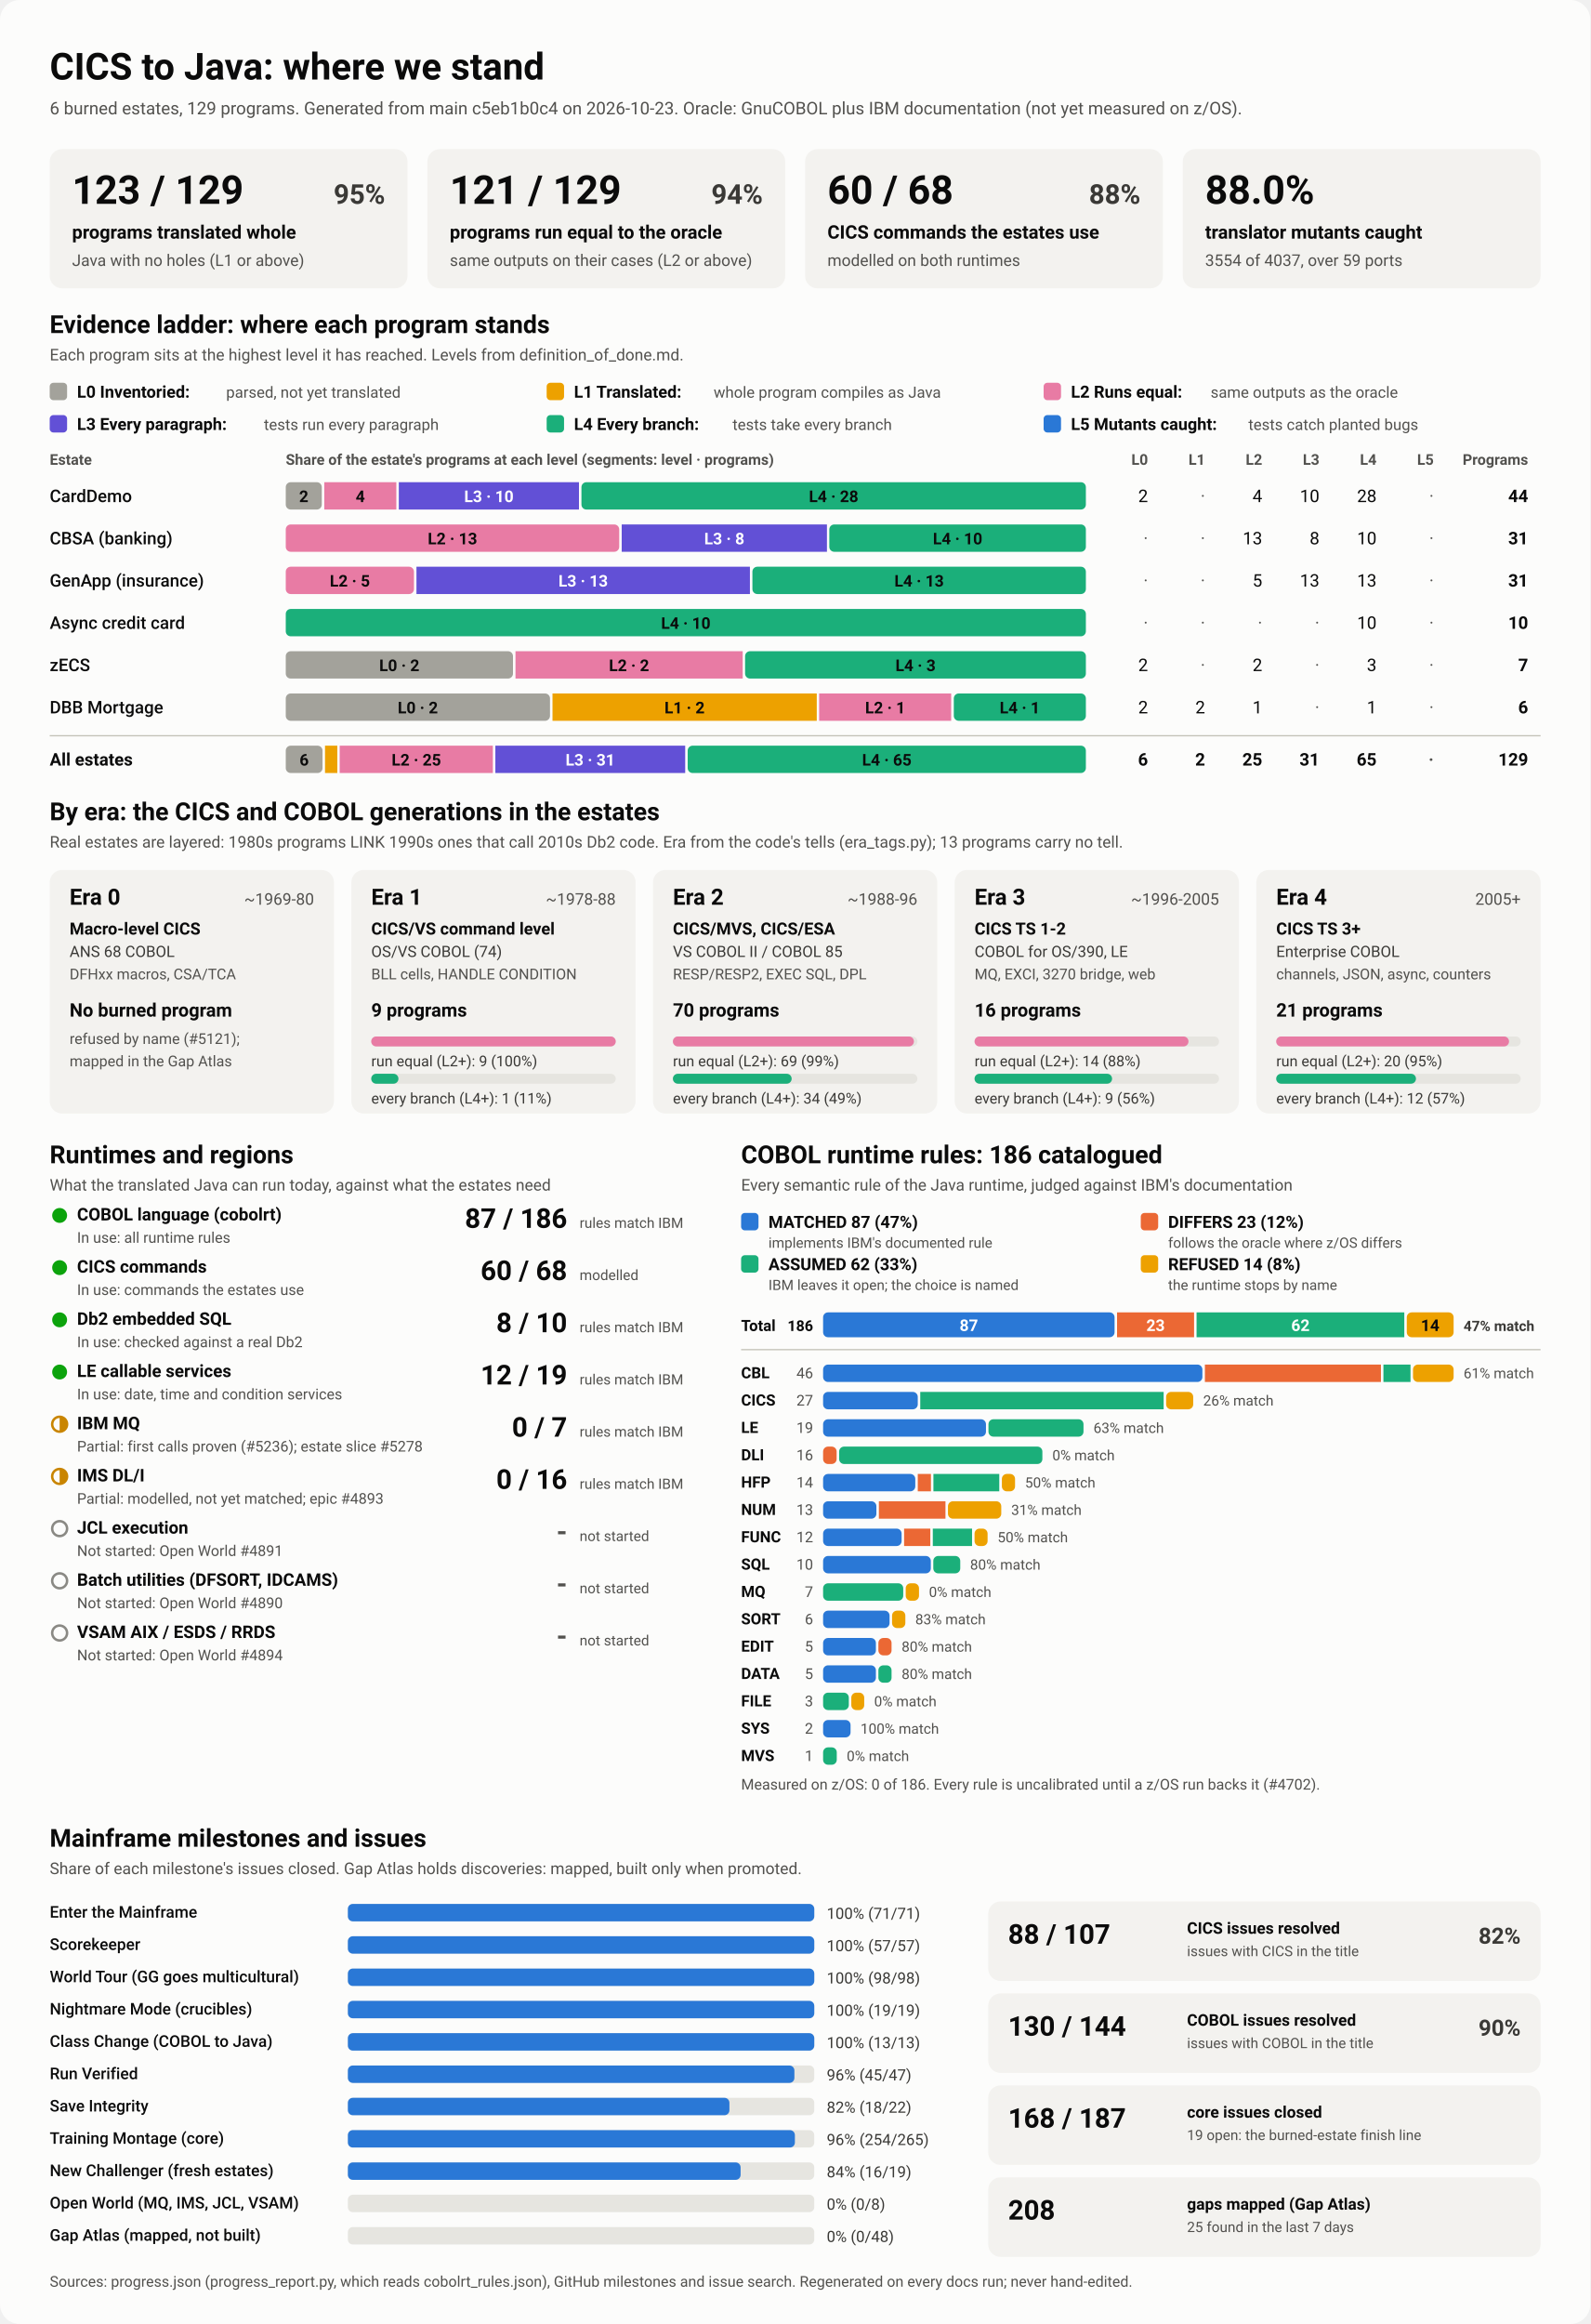
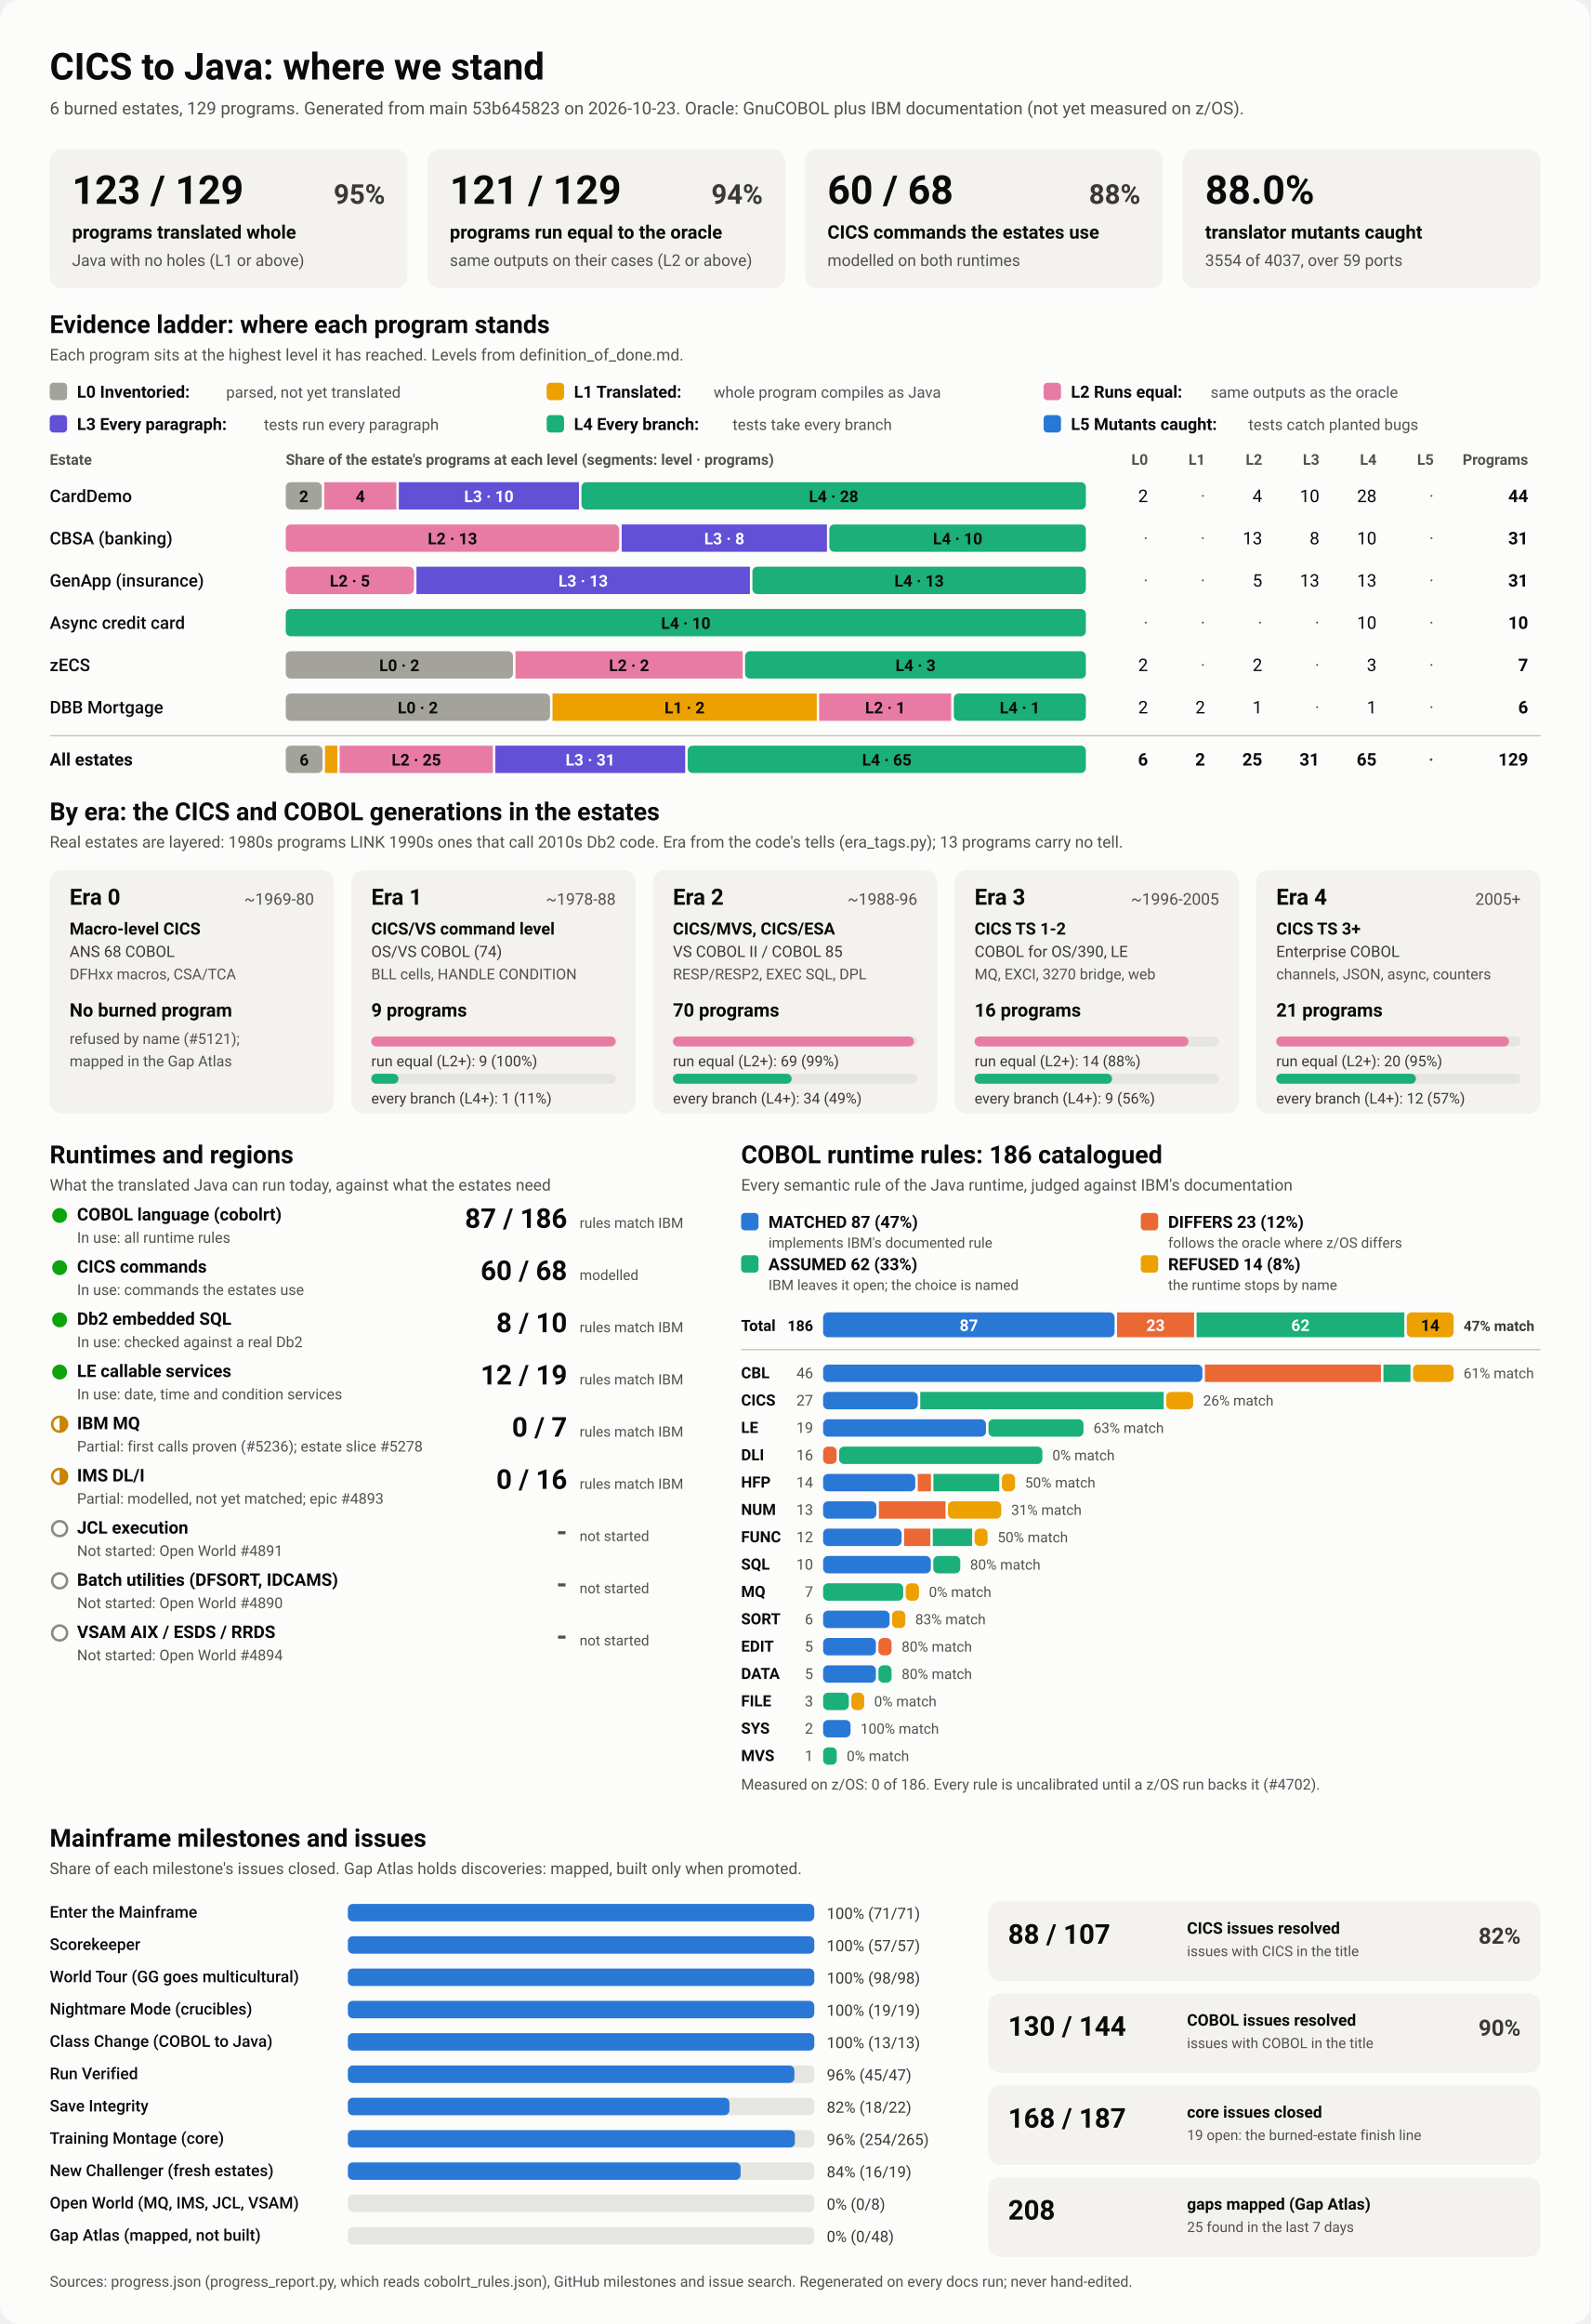
<svg xmlns="http://www.w3.org/2000/svg" viewBox="0 0 1280 1870" width="1280" height="1870" role="img" aria-labelledby="ttl">
  <style>
    svg { font-family: system-ui, -apple-system, 'Segoe UI', Roboto, Helvetica, Arial, sans-serif; }
    .bg { fill: #fcfcfb; }
    .card { fill: #f3f2ef; }
    .track { fill: #e6e5e0; }
    .rule { stroke: #c3c2b7; stroke-width: 1; }
    .t1 { fill: #0b0b0b; } .t2 { fill: #3a3936; } .t3 { fill: #52514e; }
    .on-dark { fill: #ffffff; } .on-light { fill: #0b0b0b; }
    .lv0 { fill: #a3a29b; } .lv1 { fill: #eda100; } .lv2 { fill: #e87ba4; } .lv3 { fill: #6250d6; } .lv4 { fill: #1baf7a; } .lv5 { fill: #2a78d6; } 
    .s0 { fill: #2a78d6; } .s1 { fill: #eb6834; } .s2 { fill: #1baf7a; } .s3 { fill: #eda100; } 
    .prog { fill: #2a78d6; }
    .st-good { fill: #0ca30c; } .st-warn { fill: none; stroke: #c98500; stroke-width: 2; }
    .st-warn-fill { fill: #c98500; } .st-none { fill: none; stroke: #8a8984; stroke-width: 2; }
    @media (prefers-color-scheme: dark) {
      .bg { fill: #1a1a19; } .card { fill: #242422; } .track { fill: #383835; } .rule { stroke: #52514e; }
      .t1 { fill: #f0efec; } .t2 { fill: #dddcd6; } .t3 { fill: #c3c2b7; }
      .on-light { fill: #0b0b0b; } .prog { fill: #3987e5; }
      .lv0 { fill: #6b6a64; } .lv1 { fill: #c98500; } .lv2 { fill: #d55181; } .lv3 { fill: #9085e9; } .lv4 { fill: #199e70; } .lv5 { fill: #3987e5; } 
      .s0 { fill: #3987e5; } .s1 { fill: #d95926; } .s2 { fill: #199e70; } .s3 { fill: #c98500; } 
    }
  </style>
  <rect class="bg" width="1280" height="1870" rx="16" />
  <text x="40.0" y="64.0" class="t1" font-size="30" font-weight="700" text-anchor="start">CICS to Java: where we stand</text>
-   <text x="40.0" y="92.0" class="t3" font-size="14" font-weight="400" text-anchor="start">6 burned estates, 129 programs. Generated from main c5eb1b0c4 on 2026-10-23. Oracle: GnuCOBOL plus IBM documentation (not yet measured on z/OS).</text>
+   <text x="40.0" y="92.0" class="t3" font-size="14" font-weight="400" text-anchor="start">6 burned estates, 129 programs. Generated from main 53b645823 on 2026-10-23. Oracle: GnuCOBOL plus IBM documentation (not yet measured on z/OS).</text>
  <rect x="40.0" y="120.0" width="288.0" height="112.0" rx="10" class="card" />
  <text x="58.0" y="164.0" class="t1" font-size="32" font-weight="700" text-anchor="start">123 / 129</text>
  <text x="310.0" y="164.0" class="t2" font-size="22" font-weight="600" text-anchor="end">95%</text>
  <text x="58.0" y="192.0" class="t1" font-size="15" font-weight="600" text-anchor="start">programs translated whole</text>
  <text x="58.0" y="214.0" class="t3" font-size="13" font-weight="400" text-anchor="start">Java with no holes (L1 or above)</text>
  <rect x="344.0" y="120.0" width="288.0" height="112.0" rx="10" class="card" />
  <text x="362.0" y="164.0" class="t1" font-size="32" font-weight="700" text-anchor="start">121 / 129</text>
  <text x="614.0" y="164.0" class="t2" font-size="22" font-weight="600" text-anchor="end">94%</text>
  <text x="362.0" y="192.0" class="t1" font-size="15" font-weight="600" text-anchor="start">programs run equal to the oracle</text>
  <text x="362.0" y="214.0" class="t3" font-size="13" font-weight="400" text-anchor="start">same outputs on their cases (L2 or above)</text>
  <rect x="648.0" y="120.0" width="288.0" height="112.0" rx="10" class="card" />
  <text x="666.0" y="164.0" class="t1" font-size="32" font-weight="700" text-anchor="start">60 / 68</text>
  <text x="918.0" y="164.0" class="t2" font-size="22" font-weight="600" text-anchor="end">88%</text>
  <text x="666.0" y="192.0" class="t1" font-size="15" font-weight="600" text-anchor="start">CICS commands the estates use</text>
  <text x="666.0" y="214.0" class="t3" font-size="13" font-weight="400" text-anchor="start">modelled on both runtimes</text>
  <rect x="952.0" y="120.0" width="288.0" height="112.0" rx="10" class="card" />
  <text x="970.0" y="164.0" class="t1" font-size="32" font-weight="700" text-anchor="start">88.0%</text>
  <text x="970.0" y="192.0" class="t1" font-size="15" font-weight="600" text-anchor="start">translator mutants caught</text>
  <text x="970.0" y="214.0" class="t3" font-size="13" font-weight="400" text-anchor="start">3554 of 4037, over 59 ports</text>
  <text x="40.0" y="268.0" class="t1" font-size="20" font-weight="700" text-anchor="start">Evidence ladder: where each program stands</text>
  <text x="40.0" y="290.0" class="t3" font-size="13" font-weight="400" text-anchor="start">Each program sits at the highest level it has reached. Levels from definition_of_done.md.</text>
  <rect x="40.0" y="308.0" width="14.0" height="14.0" rx="3" class="lv0" />
  <text x="62.0" y="320.0" class="t1" font-size="13.5" font-weight="600" text-anchor="start">L0 Inventoried:</text>
  <text x="182.0" y="320.0" class="t3" font-size="12.5" font-weight="400" text-anchor="start">parsed, not yet translated</text>
  <rect x="440.0" y="308.0" width="14.0" height="14.0" rx="3" class="lv1" />
  <text x="462.0" y="320.0" class="t1" font-size="13.5" font-weight="600" text-anchor="start">L1 Translated:</text>
  <text x="574.4" y="320.0" class="t3" font-size="12.5" font-weight="400" text-anchor="start">whole program compiles as Java</text>
  <rect x="840.0" y="308.0" width="14.0" height="14.0" rx="3" class="lv2" />
  <text x="862.0" y="320.0" class="t1" font-size="13.5" font-weight="600" text-anchor="start">L2 Runs equal:</text>
  <text x="974.4" y="320.0" class="t3" font-size="12.5" font-weight="400" text-anchor="start">same outputs as the oracle</text>
  <rect x="40.0" y="334.0" width="14.0" height="14.0" rx="3" class="lv3" />
  <text x="62.0" y="346.0" class="t1" font-size="13.5" font-weight="600" text-anchor="start">L3 Every paragraph:</text>
  <text x="212.4" y="346.0" class="t3" font-size="12.5" font-weight="400" text-anchor="start">tests run every paragraph</text>
  <rect x="440.0" y="334.0" width="14.0" height="14.0" rx="3" class="lv4" />
  <text x="462.0" y="346.0" class="t1" font-size="13.5" font-weight="600" text-anchor="start">L4 Every branch:</text>
  <text x="589.6" y="346.0" class="t3" font-size="12.5" font-weight="400" text-anchor="start">tests take every branch</text>
  <rect x="840.0" y="334.0" width="14.0" height="14.0" rx="3" class="lv5" />
  <text x="862.0" y="346.0" class="t1" font-size="13.5" font-weight="600" text-anchor="start">L5 Mutants caught:</text>
  <text x="1004.8" y="346.0" class="t3" font-size="12.5" font-weight="400" text-anchor="start">tests catch planted bugs</text>
  <text x="40.0" y="374.0" class="t3" font-size="12" font-weight="600" text-anchor="start">Estate</text>
  <text x="230.0" y="374.0" class="t3" font-size="12" font-weight="600" text-anchor="start">Share of the estate's programs at each level (segments: level · programs)</text>
  <text x="924.0" y="374.0" class="t3" font-size="12" font-weight="600" text-anchor="end">L0</text>
  <text x="970.0" y="374.0" class="t3" font-size="12" font-weight="600" text-anchor="end">L1</text>
  <text x="1016.0" y="374.0" class="t3" font-size="12" font-weight="600" text-anchor="end">L2</text>
  <text x="1062.0" y="374.0" class="t3" font-size="12" font-weight="600" text-anchor="end">L3</text>
  <text x="1108.0" y="374.0" class="t3" font-size="12" font-weight="600" text-anchor="end">L4</text>
  <text x="1154.0" y="374.0" class="t3" font-size="12" font-weight="600" text-anchor="end">L5</text>
  <text x="1230.0" y="374.0" class="t3" font-size="12" font-weight="600" text-anchor="end">Programs</text>
  <text x="40.0" y="404.0" class="t1" font-size="14" font-weight="500" text-anchor="start">CardDemo</text>
  <rect x="230.0" y="388.0" width="29.0" height="22.0" rx="4" class="lv0" />
  <text x="244.5" y="404.0" class="on-light" font-size="13" font-weight="600" text-anchor="middle">2</text>
  <rect x="261.0" y="388.0" width="58.0" height="22.0" rx="0" class="lv2" />
  <text x="290.0" y="404.0" class="on-light" font-size="13" font-weight="600" text-anchor="middle">4</text>
  <rect x="321.0" y="388.0" width="145.0" height="22.0" rx="0" class="lv3" />
  <text x="393.5" y="404.0" class="on-dark" font-size="13" font-weight="600" text-anchor="middle">L3 · 10</text>
  <rect x="468.0" y="388.0" width="406.0" height="22.0" rx="4" class="lv4" />
  <text x="671.0" y="404.0" class="on-light" font-size="13" font-weight="600" text-anchor="middle">L4 · 28</text>
  <text x="924.0" y="404.0" class="t1" font-size="14" font-weight="400" text-anchor="end">2</text>
  <text x="970.0" y="404.0" class="t3" font-size="14" font-weight="400" text-anchor="end">·</text>
  <text x="1016.0" y="404.0" class="t1" font-size="14" font-weight="400" text-anchor="end">4</text>
  <text x="1062.0" y="404.0" class="t1" font-size="14" font-weight="400" text-anchor="end">10</text>
  <text x="1108.0" y="404.0" class="t1" font-size="14" font-weight="400" text-anchor="end">28</text>
  <text x="1154.0" y="404.0" class="t3" font-size="14" font-weight="400" text-anchor="end">·</text>
  <text x="1230.0" y="404.0" class="t1" font-size="14" font-weight="700" text-anchor="end">44</text>
  <text x="40.0" y="438.0" class="t1" font-size="14" font-weight="500" text-anchor="start">CBSA (banking)</text>
  <rect x="230.0" y="422.0" width="268.4" height="22.0" rx="4" class="lv2" />
  <text x="364.2" y="438.0" class="on-light" font-size="13" font-weight="600" text-anchor="middle">L2 · 13</text>
  <rect x="500.4" y="422.0" width="165.2" height="22.0" rx="0" class="lv3" />
  <text x="583.0" y="438.0" class="on-dark" font-size="13" font-weight="600" text-anchor="middle">L3 · 8</text>
  <rect x="667.5" y="422.0" width="206.5" height="22.0" rx="4" class="lv4" />
  <text x="770.8" y="438.0" class="on-light" font-size="13" font-weight="600" text-anchor="middle">L4 · 10</text>
  <text x="924.0" y="438.0" class="t3" font-size="14" font-weight="400" text-anchor="end">·</text>
  <text x="970.0" y="438.0" class="t3" font-size="14" font-weight="400" text-anchor="end">·</text>
  <text x="1016.0" y="438.0" class="t1" font-size="14" font-weight="400" text-anchor="end">13</text>
  <text x="1062.0" y="438.0" class="t1" font-size="14" font-weight="400" text-anchor="end">8</text>
  <text x="1108.0" y="438.0" class="t1" font-size="14" font-weight="400" text-anchor="end">10</text>
  <text x="1154.0" y="438.0" class="t3" font-size="14" font-weight="400" text-anchor="end">·</text>
  <text x="1230.0" y="438.0" class="t1" font-size="14" font-weight="700" text-anchor="end">31</text>
  <text x="40.0" y="472.0" class="t1" font-size="14" font-weight="500" text-anchor="start">GenApp (insurance)</text>
  <rect x="230.0" y="456.0" width="103.2" height="22.0" rx="4" class="lv2" />
  <text x="281.6" y="472.0" class="on-light" font-size="13" font-weight="600" text-anchor="middle">L2 · 5</text>
  <rect x="335.2" y="456.0" width="268.4" height="22.0" rx="0" class="lv3" />
  <text x="469.4" y="472.0" class="on-dark" font-size="13" font-weight="600" text-anchor="middle">L3 · 13</text>
  <rect x="605.6" y="456.0" width="268.4" height="22.0" rx="4" class="lv4" />
  <text x="739.8" y="472.0" class="on-light" font-size="13" font-weight="600" text-anchor="middle">L4 · 13</text>
  <text x="924.0" y="472.0" class="t3" font-size="14" font-weight="400" text-anchor="end">·</text>
  <text x="970.0" y="472.0" class="t3" font-size="14" font-weight="400" text-anchor="end">·</text>
  <text x="1016.0" y="472.0" class="t1" font-size="14" font-weight="400" text-anchor="end">5</text>
  <text x="1062.0" y="472.0" class="t1" font-size="14" font-weight="400" text-anchor="end">13</text>
  <text x="1108.0" y="472.0" class="t1" font-size="14" font-weight="400" text-anchor="end">13</text>
  <text x="1154.0" y="472.0" class="t3" font-size="14" font-weight="400" text-anchor="end">·</text>
  <text x="1230.0" y="472.0" class="t1" font-size="14" font-weight="700" text-anchor="end">31</text>
  <text x="40.0" y="506.0" class="t1" font-size="14" font-weight="500" text-anchor="start">Async credit card</text>
  <rect x="230.0" y="490.0" width="644.0" height="22.0" rx="4" class="lv4" />
  <text x="552.0" y="506.0" class="on-light" font-size="13" font-weight="600" text-anchor="middle">L4 · 10</text>
  <text x="924.0" y="506.0" class="t3" font-size="14" font-weight="400" text-anchor="end">·</text>
  <text x="970.0" y="506.0" class="t3" font-size="14" font-weight="400" text-anchor="end">·</text>
  <text x="1016.0" y="506.0" class="t3" font-size="14" font-weight="400" text-anchor="end">·</text>
  <text x="1062.0" y="506.0" class="t3" font-size="14" font-weight="400" text-anchor="end">·</text>
  <text x="1108.0" y="506.0" class="t1" font-size="14" font-weight="400" text-anchor="end">10</text>
  <text x="1154.0" y="506.0" class="t3" font-size="14" font-weight="400" text-anchor="end">·</text>
  <text x="1230.0" y="506.0" class="t1" font-size="14" font-weight="700" text-anchor="end">10</text>
  <text x="40.0" y="540.0" class="t1" font-size="14" font-weight="500" text-anchor="start">zECS</text>
  <rect x="230.0" y="524.0" width="182.9" height="22.0" rx="4" class="lv0" />
  <text x="321.4" y="540.0" class="on-light" font-size="13" font-weight="600" text-anchor="middle">L0 · 2</text>
  <rect x="414.9" y="524.0" width="182.9" height="22.0" rx="0" class="lv2" />
  <text x="506.3" y="540.0" class="on-light" font-size="13" font-weight="600" text-anchor="middle">L2 · 2</text>
  <rect x="599.7" y="524.0" width="274.3" height="22.0" rx="4" class="lv4" />
  <text x="736.9" y="540.0" class="on-light" font-size="13" font-weight="600" text-anchor="middle">L4 · 3</text>
  <text x="924.0" y="540.0" class="t1" font-size="14" font-weight="400" text-anchor="end">2</text>
  <text x="970.0" y="540.0" class="t3" font-size="14" font-weight="400" text-anchor="end">·</text>
  <text x="1016.0" y="540.0" class="t1" font-size="14" font-weight="400" text-anchor="end">2</text>
  <text x="1062.0" y="540.0" class="t3" font-size="14" font-weight="400" text-anchor="end">·</text>
  <text x="1108.0" y="540.0" class="t1" font-size="14" font-weight="400" text-anchor="end">3</text>
  <text x="1154.0" y="540.0" class="t3" font-size="14" font-weight="400" text-anchor="end">·</text>
  <text x="1230.0" y="540.0" class="t1" font-size="14" font-weight="700" text-anchor="end">7</text>
  <text x="40.0" y="574.0" class="t1" font-size="14" font-weight="500" text-anchor="start">DBB Mortgage</text>
  <rect x="230.0" y="558.0" width="212.7" height="22.0" rx="4" class="lv0" />
  <text x="336.3" y="574.0" class="on-light" font-size="13" font-weight="600" text-anchor="middle">L0 · 2</text>
  <rect x="444.7" y="558.0" width="212.7" height="22.0" rx="0" class="lv1" />
  <text x="551.0" y="574.0" class="on-light" font-size="13" font-weight="600" text-anchor="middle">L1 · 2</text>
  <rect x="659.3" y="558.0" width="106.3" height="22.0" rx="0" class="lv2" />
  <text x="712.5" y="574.0" class="on-light" font-size="13" font-weight="600" text-anchor="middle">L2 · 1</text>
  <rect x="767.7" y="558.0" width="106.3" height="22.0" rx="4" class="lv4" />
  <text x="820.8" y="574.0" class="on-light" font-size="13" font-weight="600" text-anchor="middle">L4 · 1</text>
  <text x="924.0" y="574.0" class="t1" font-size="14" font-weight="400" text-anchor="end">2</text>
  <text x="970.0" y="574.0" class="t1" font-size="14" font-weight="400" text-anchor="end">2</text>
  <text x="1016.0" y="574.0" class="t1" font-size="14" font-weight="400" text-anchor="end">1</text>
  <text x="1062.0" y="574.0" class="t3" font-size="14" font-weight="400" text-anchor="end">·</text>
  <text x="1108.0" y="574.0" class="t1" font-size="14" font-weight="400" text-anchor="end">1</text>
  <text x="1154.0" y="574.0" class="t3" font-size="14" font-weight="400" text-anchor="end">·</text>
  <text x="1230.0" y="574.0" class="t1" font-size="14" font-weight="700" text-anchor="end">6</text>
  <line x1="40" x2="1240" y1="592" y2="592" class="rule" />
  <text x="40.0" y="616.0" class="t1" font-size="14" font-weight="700" text-anchor="start">All estates</text>
  <rect x="230.0" y="600.0" width="29.6" height="22.0" rx="4" class="lv0" />
  <text x="244.8" y="616.0" class="on-light" font-size="13" font-weight="600" text-anchor="middle">6</text>
  <rect x="261.6" y="600.0" width="9.9" height="22.0" rx="0" class="lv1" />
  <rect x="273.4" y="600.0" width="123.3" height="22.0" rx="0" class="lv2" />
  <text x="335.1" y="616.0" class="on-light" font-size="13" font-weight="600" text-anchor="middle">L2 · 25</text>
  <rect x="398.7" y="600.0" width="152.8" height="22.0" rx="0" class="lv3" />
  <text x="475.1" y="616.0" class="on-dark" font-size="13" font-weight="600" text-anchor="middle">L3 · 31</text>
  <rect x="553.5" y="600.0" width="320.5" height="22.0" rx="4" class="lv4" />
  <text x="713.8" y="616.0" class="on-light" font-size="13" font-weight="600" text-anchor="middle">L4 · 65</text>
  <text x="924.0" y="616.0" class="t1" font-size="14" font-weight="700" text-anchor="end">6</text>
  <text x="970.0" y="616.0" class="t1" font-size="14" font-weight="700" text-anchor="end">2</text>
  <text x="1016.0" y="616.0" class="t1" font-size="14" font-weight="700" text-anchor="end">25</text>
  <text x="1062.0" y="616.0" class="t1" font-size="14" font-weight="700" text-anchor="end">31</text>
  <text x="1108.0" y="616.0" class="t1" font-size="14" font-weight="700" text-anchor="end">65</text>
  <text x="1154.0" y="616.0" class="t3" font-size="14" font-weight="700" text-anchor="end">·</text>
  <text x="1230.0" y="616.0" class="t1" font-size="14" font-weight="700" text-anchor="end">129</text>
  <text x="40.0" y="660.0" class="t1" font-size="20" font-weight="700" text-anchor="start">By era: the CICS and COBOL generations in the estates</text>
  <text x="40.0" y="682.0" class="t3" font-size="13" font-weight="400" text-anchor="start">Real estates are layered: 1980s programs LINK 1990s ones that call 2010s Db2 code. Era from the code's tells (era_tags.py); 13 programs carry no tell.</text>
  <rect x="40.0" y="700.0" width="228.8" height="196.0" rx="10" class="card" />
  <text x="56.0" y="728.0" class="t1" font-size="18" font-weight="700" text-anchor="start">Era 0</text>
  <text x="252.8" y="728.0" class="t3" font-size="13" font-weight="400" text-anchor="end">~1969-80</text>
  <text x="56.0" y="752.0" class="t1" font-size="13.5" font-weight="600" text-anchor="start">Macro-level CICS</text>
  <text x="56.0" y="770.0" class="t2" font-size="12.5" font-weight="400" text-anchor="start">ANS 68 COBOL</text>
  <text x="56.0" y="788.0" class="t3" font-size="12" font-weight="400" text-anchor="start">DFHxx macros, CSA/TCA</text>
  <text x="56.0" y="818.0" class="t1" font-size="15" font-weight="700" text-anchor="start">No burned program</text>
  <text x="56.0" y="840.0" class="t3" font-size="12" font-weight="400" text-anchor="start">refused by name (#5121);</text>
  <text x="56.0" y="858.0" class="t3" font-size="12" font-weight="400" text-anchor="start">mapped in the Gap Atlas</text>
  <rect x="282.8" y="700.0" width="228.8" height="196.0" rx="10" class="card" />
  <text x="298.8" y="728.0" class="t1" font-size="18" font-weight="700" text-anchor="start">Era 1</text>
  <text x="495.6" y="728.0" class="t3" font-size="13" font-weight="400" text-anchor="end">~1978-88</text>
  <text x="298.8" y="752.0" class="t1" font-size="13.5" font-weight="600" text-anchor="start">CICS/VS command level</text>
  <text x="298.8" y="770.0" class="t2" font-size="12.5" font-weight="400" text-anchor="start">OS/VS COBOL (74)</text>
  <text x="298.8" y="788.0" class="t3" font-size="12" font-weight="400" text-anchor="start">BLL cells, HANDLE CONDITION</text>
  <text x="298.8" y="818.0" class="t1" font-size="15" font-weight="700" text-anchor="start">9 programs</text>
  <rect x="298.8" y="834.0" width="196.8" height="8.0" rx="4" class="track" />
  <rect x="298.8" y="834.0" width="196.8" height="8.0" rx="4" class="lv2" />
  <text x="298.8" y="858.0" class="t2" font-size="12" font-weight="400" text-anchor="start">run equal (L2+): 9 (100%)</text>
  <rect x="298.8" y="864.0" width="196.8" height="8.0" rx="4" class="track" />
  <rect x="298.8" y="864.0" width="21.9" height="8.0" rx="4" class="lv4" />
  <text x="298.8" y="888.0" class="t2" font-size="12" font-weight="400" text-anchor="start">every branch (L4+): 1 (11%)</text>
  <rect x="525.6" y="700.0" width="228.8" height="196.0" rx="10" class="card" />
  <text x="541.6" y="728.0" class="t1" font-size="18" font-weight="700" text-anchor="start">Era 2</text>
  <text x="738.4" y="728.0" class="t3" font-size="13" font-weight="400" text-anchor="end">~1988-96</text>
  <text x="541.6" y="752.0" class="t1" font-size="13.5" font-weight="600" text-anchor="start">CICS/MVS, CICS/ESA</text>
  <text x="541.6" y="770.0" class="t2" font-size="12.5" font-weight="400" text-anchor="start">VS COBOL II / COBOL 85</text>
  <text x="541.6" y="788.0" class="t3" font-size="12" font-weight="400" text-anchor="start">RESP/RESP2, EXEC SQL, DPL</text>
  <text x="541.6" y="818.0" class="t1" font-size="15" font-weight="700" text-anchor="start">70 programs</text>
  <rect x="541.6" y="834.0" width="196.8" height="8.0" rx="4" class="track" />
  <rect x="541.6" y="834.0" width="194.0" height="8.0" rx="4" class="lv2" />
  <text x="541.6" y="858.0" class="t2" font-size="12" font-weight="400" text-anchor="start">run equal (L2+): 69 (99%)</text>
  <rect x="541.6" y="864.0" width="196.8" height="8.0" rx="4" class="track" />
  <rect x="541.6" y="864.0" width="95.6" height="8.0" rx="4" class="lv4" />
  <text x="541.6" y="888.0" class="t2" font-size="12" font-weight="400" text-anchor="start">every branch (L4+): 34 (49%)</text>
  <rect x="768.4" y="700.0" width="228.8" height="196.0" rx="10" class="card" />
  <text x="784.4" y="728.0" class="t1" font-size="18" font-weight="700" text-anchor="start">Era 3</text>
  <text x="981.2" y="728.0" class="t3" font-size="13" font-weight="400" text-anchor="end">~1996-2005</text>
  <text x="784.4" y="752.0" class="t1" font-size="13.5" font-weight="600" text-anchor="start">CICS TS 1-2</text>
  <text x="784.4" y="770.0" class="t2" font-size="12.5" font-weight="400" text-anchor="start">COBOL for OS/390, LE</text>
  <text x="784.4" y="788.0" class="t3" font-size="12" font-weight="400" text-anchor="start">MQ, EXCI, 3270 bridge, web</text>
  <text x="784.4" y="818.0" class="t1" font-size="15" font-weight="700" text-anchor="start">16 programs</text>
  <rect x="784.4" y="834.0" width="196.8" height="8.0" rx="4" class="track" />
  <rect x="784.4" y="834.0" width="172.2" height="8.0" rx="4" class="lv2" />
  <text x="784.4" y="858.0" class="t2" font-size="12" font-weight="400" text-anchor="start">run equal (L2+): 14 (88%)</text>
  <rect x="784.4" y="864.0" width="196.8" height="8.0" rx="4" class="track" />
  <rect x="784.4" y="864.0" width="110.7" height="8.0" rx="4" class="lv4" />
  <text x="784.4" y="888.0" class="t2" font-size="12" font-weight="400" text-anchor="start">every branch (L4+): 9 (56%)</text>
  <rect x="1011.2" y="700.0" width="228.8" height="196.0" rx="10" class="card" />
  <text x="1027.2" y="728.0" class="t1" font-size="18" font-weight="700" text-anchor="start">Era 4</text>
  <text x="1224.0" y="728.0" class="t3" font-size="13" font-weight="400" text-anchor="end">2005+</text>
  <text x="1027.2" y="752.0" class="t1" font-size="13.5" font-weight="600" text-anchor="start">CICS TS 3+</text>
  <text x="1027.2" y="770.0" class="t2" font-size="12.5" font-weight="400" text-anchor="start">Enterprise COBOL</text>
  <text x="1027.2" y="788.0" class="t3" font-size="12" font-weight="400" text-anchor="start">channels, JSON, async, counters</text>
  <text x="1027.2" y="818.0" class="t1" font-size="15" font-weight="700" text-anchor="start">21 programs</text>
  <rect x="1027.2" y="834.0" width="196.8" height="8.0" rx="4" class="track" />
  <rect x="1027.2" y="834.0" width="187.4" height="8.0" rx="4" class="lv2" />
  <text x="1027.2" y="858.0" class="t2" font-size="12" font-weight="400" text-anchor="start">run equal (L2+): 20 (95%)</text>
  <rect x="1027.2" y="864.0" width="196.8" height="8.0" rx="4" class="track" />
  <rect x="1027.2" y="864.0" width="112.5" height="8.0" rx="4" class="lv4" />
  <text x="1027.2" y="888.0" class="t2" font-size="12" font-weight="400" text-anchor="start">every branch (L4+): 12 (57%)</text>
  <text x="40.0" y="936.0" class="t1" font-size="20" font-weight="700" text-anchor="start">Runtimes and regions</text>
  <text x="40.0" y="958.0" class="t3" font-size="13" font-weight="400" text-anchor="start">What the translated Java can run today, against what the estates need</text>
  <circle cx="48" cy="978" r="6" class="st-good" />
  <text x="62.0" y="982.0" class="t1" font-size="14" font-weight="600" text-anchor="start">COBOL language (cobolrt)</text>
  <text x="62.0" y="1000.0" class="t3" font-size="12" font-weight="400" text-anchor="start">In use: all runtime rules</text>
  <text x="456.5" y="988.0" class="t1" font-size="22" font-weight="700" text-anchor="end">87 / 186</text>
  <text x="466.5" y="988.0" class="t3" font-size="11.5" font-weight="400" text-anchor="start">rules match IBM</text>
  <circle cx="48" cy="1020" r="6" class="st-good" />
  <text x="62.0" y="1024.0" class="t1" font-size="14" font-weight="600" text-anchor="start">CICS commands</text>
  <text x="62.0" y="1042.0" class="t3" font-size="12" font-weight="400" text-anchor="start">In use: commands the estates use</text>
  <text x="456.5" y="1030.0" class="t1" font-size="22" font-weight="700" text-anchor="end">60 / 68</text>
  <text x="466.5" y="1030.0" class="t3" font-size="11.5" font-weight="400" text-anchor="start">modelled</text>
  <circle cx="48" cy="1062" r="6" class="st-good" />
  <text x="62.0" y="1066.0" class="t1" font-size="14" font-weight="600" text-anchor="start">Db2 embedded SQL</text>
  <text x="62.0" y="1084.0" class="t3" font-size="12" font-weight="400" text-anchor="start">In use: checked against a real Db2</text>
  <text x="456.5" y="1072.0" class="t1" font-size="22" font-weight="700" text-anchor="end">8 / 10</text>
  <text x="466.5" y="1072.0" class="t3" font-size="11.5" font-weight="400" text-anchor="start">rules match IBM</text>
  <circle cx="48" cy="1104" r="6" class="st-good" />
  <text x="62.0" y="1108.0" class="t1" font-size="14" font-weight="600" text-anchor="start">LE callable services</text>
  <text x="62.0" y="1126.0" class="t3" font-size="12" font-weight="400" text-anchor="start">In use: date, time and condition services</text>
  <text x="456.5" y="1114.0" class="t1" font-size="22" font-weight="700" text-anchor="end">12 / 19</text>
  <text x="466.5" y="1114.0" class="t3" font-size="11.5" font-weight="400" text-anchor="start">rules match IBM</text>
  <circle cx="48" cy="1146" r="6" class="st-warn" />
  <path d="M 48 1140 A 6 6 0 0 1 48 1152 Z" class="st-warn-fill" />
  <text x="62.0" y="1150.0" class="t1" font-size="14" font-weight="600" text-anchor="start">IBM MQ</text>
  <text x="62.0" y="1168.0" class="t3" font-size="12" font-weight="400" text-anchor="start">Partial: first calls proven (#5236); estate slice #5278</text>
  <text x="456.5" y="1156.0" class="t1" font-size="22" font-weight="700" text-anchor="end">0 / 7</text>
  <text x="466.5" y="1156.0" class="t3" font-size="11.5" font-weight="400" text-anchor="start">rules match IBM</text>
  <circle cx="48" cy="1188" r="6" class="st-warn" />
  <path d="M 48 1182 A 6 6 0 0 1 48 1194 Z" class="st-warn-fill" />
  <text x="62.0" y="1192.0" class="t1" font-size="14" font-weight="600" text-anchor="start">IMS DL/I</text>
  <text x="62.0" y="1210.0" class="t3" font-size="12" font-weight="400" text-anchor="start">Partial: modelled, not yet matched; epic #4893</text>
  <text x="456.5" y="1198.0" class="t1" font-size="22" font-weight="700" text-anchor="end">0 / 16</text>
  <text x="466.5" y="1198.0" class="t3" font-size="11.5" font-weight="400" text-anchor="start">rules match IBM</text>
  <circle cx="48" cy="1230" r="6" class="st-none" />
  <text x="62.0" y="1234.0" class="t1" font-size="14" font-weight="600" text-anchor="start">JCL execution</text>
  <text x="62.0" y="1252.0" class="t3" font-size="12" font-weight="400" text-anchor="start">Not started: Open World #4891</text>
  <text x="456.5" y="1240.0" class="t3" font-size="22" font-weight="700" text-anchor="end">-</text>
  <text x="466.5" y="1240.0" class="t3" font-size="11.5" font-weight="400" text-anchor="start">not started</text>
  <circle cx="48" cy="1272" r="6" class="st-none" />
  <text x="62.0" y="1276.0" class="t1" font-size="14" font-weight="600" text-anchor="start">Batch utilities (DFSORT, IDCAMS)</text>
  <text x="62.0" y="1294.0" class="t3" font-size="12" font-weight="400" text-anchor="start">Not started: Open World #4890</text>
  <text x="456.5" y="1282.0" class="t3" font-size="22" font-weight="700" text-anchor="end">-</text>
  <text x="466.5" y="1282.0" class="t3" font-size="11.5" font-weight="400" text-anchor="start">not started</text>
  <circle cx="48" cy="1314" r="6" class="st-none" />
  <text x="62.0" y="1318.0" class="t1" font-size="14" font-weight="600" text-anchor="start">VSAM AIX / ESDS / RRDS</text>
  <text x="62.0" y="1336.0" class="t3" font-size="12" font-weight="400" text-anchor="start">Not started: Open World #4894</text>
  <text x="456.5" y="1324.0" class="t3" font-size="22" font-weight="700" text-anchor="end">-</text>
  <text x="466.5" y="1324.0" class="t3" font-size="11.5" font-weight="400" text-anchor="start">not started</text>
  <text x="596.5" y="936.0" class="t1" font-size="20" font-weight="700" text-anchor="start">COBOL runtime rules: 186 catalogued</text>
  <text x="596.5" y="958.0" class="t3" font-size="13" font-weight="400" text-anchor="start">Every semantic rule of the Java runtime, judged against IBM's documentation</text>
  <rect x="596.5" y="976.0" width="14.0" height="14.0" rx="3" class="s0" />
  <text x="618.5" y="988.0" class="t1" font-size="13.5" font-weight="600" text-anchor="start">MATCHED  87 (47%)</text>
  <text x="618.5" y="1004.0" class="t3" font-size="11.5" font-weight="400" text-anchor="start">implements IBM's documented rule</text>
  <rect x="918.2" y="976.0" width="14.0" height="14.0" rx="3" class="s1" />
  <text x="940.2" y="988.0" class="t1" font-size="13.5" font-weight="600" text-anchor="start">DIFFERS  23 (12%)</text>
  <text x="940.2" y="1004.0" class="t3" font-size="11.5" font-weight="400" text-anchor="start">follows the oracle where z/OS differs</text>
  <rect x="596.5" y="1010.0" width="14.0" height="14.0" rx="3" class="s2" />
  <text x="618.5" y="1022.0" class="t1" font-size="13.5" font-weight="600" text-anchor="start">ASSUMED  62 (33%)</text>
  <text x="618.5" y="1038.0" class="t3" font-size="11.5" font-weight="400" text-anchor="start">IBM leaves it open; the choice is named</text>
  <rect x="918.2" y="1010.0" width="14.0" height="14.0" rx="3" class="s3" />
  <text x="940.2" y="1022.0" class="t1" font-size="13.5" font-weight="600" text-anchor="start">REFUSED  14 (8%)</text>
  <text x="940.2" y="1038.0" class="t3" font-size="11.5" font-weight="400" text-anchor="start">the runtime stops by name</text>
  <text x="596.5" y="1071.0" class="t1" font-size="12.5" font-weight="700" text-anchor="start">Total</text>
  <text x="654.5" y="1071.0" class="t1" font-size="12" font-weight="700" text-anchor="end">186</text>
  <rect x="662.5" y="1056.0" width="234.6" height="20.0" rx="4" class="s0" />
  <text x="779.8" y="1071.0" class="on-dark" font-size="13" font-weight="600" text-anchor="middle">87</text>
  <rect x="899.1" y="1056.0" width="62.0" height="20.0" rx="0" class="s1" />
  <text x="930.1" y="1071.0" class="on-dark" font-size="13" font-weight="600" text-anchor="middle">23</text>
  <rect x="963.1" y="1056.0" width="167.2" height="20.0" rx="0" class="s2" />
  <text x="1046.7" y="1071.0" class="on-dark" font-size="13" font-weight="600" text-anchor="middle">62</text>
  <rect x="1132.3" y="1056.0" width="37.7" height="20.0" rx="4" class="s3" />
  <text x="1151.1" y="1071.0" class="on-light" font-size="13" font-weight="600" text-anchor="middle">14</text>
  <text x="1178.0" y="1071.0" class="t2" font-size="11.5" font-weight="600" text-anchor="start">47% match</text>
  <line x1="596.5" x2="1240.0" y1="1086" y2="1086" class="rule" />
  <text x="596.5" y="1109.0" class="t1" font-size="12.5" font-weight="600" text-anchor="start">CBL</text>
  <text x="654.5" y="1109.0" class="t3" font-size="12" font-weight="400" text-anchor="end">46</text>
  <rect x="662.5" y="1098.0" width="305.3" height="14.0" rx="4" class="s0" />
  <rect x="969.8" y="1098.0" width="141.7" height="14.0" rx="0" class="s1" />
  <rect x="1113.5" y="1098.0" width="21.8" height="14.0" rx="0" class="s2" />
  <rect x="1137.3" y="1098.0" width="32.7" height="14.0" rx="4" class="s3" />
  <text x="1178.0" y="1109.0" class="t3" font-size="11.5" font-weight="400" text-anchor="start">61% match</text>
  <text x="596.5" y="1131.0" class="t1" font-size="12.5" font-weight="600" text-anchor="start">CICS</text>
  <text x="654.5" y="1131.0" class="t3" font-size="12" font-weight="400" text-anchor="end">27</text>
  <rect x="662.5" y="1120.0" width="76.2" height="14.0" rx="4" class="s0" />
  <rect x="740.7" y="1120.0" width="195.9" height="14.0" rx="0" class="s2" />
  <rect x="938.6" y="1120.0" width="21.8" height="14.0" rx="4" class="s3" />
  <text x="968.4" y="1131.0" class="t3" font-size="11.5" font-weight="400" text-anchor="start">26% match</text>
  <text x="596.5" y="1153.0" class="t1" font-size="12.5" font-weight="600" text-anchor="start">LE</text>
  <text x="654.5" y="1153.0" class="t3" font-size="12" font-weight="400" text-anchor="end">19</text>
  <rect x="662.5" y="1142.0" width="131.1" height="14.0" rx="4" class="s0" />
  <rect x="795.6" y="1142.0" width="76.5" height="14.0" rx="4" class="s2" />
  <text x="880.1" y="1153.0" class="t3" font-size="11.5" font-weight="400" text-anchor="start">63% match</text>
  <text x="596.5" y="1175.0" class="t1" font-size="12.5" font-weight="600" text-anchor="start">DLI</text>
  <text x="654.5" y="1175.0" class="t3" font-size="12" font-weight="400" text-anchor="end">16</text>
  <rect x="662.5" y="1164.0" width="10.9" height="14.0" rx="4" class="s1" />
  <rect x="675.4" y="1164.0" width="163.6" height="14.0" rx="4" class="s2" />
  <text x="847.0" y="1175.0" class="t3" font-size="11.5" font-weight="400" text-anchor="start">0% match</text>
  <text x="596.5" y="1197.0" class="t1" font-size="12.5" font-weight="600" text-anchor="start">HFP</text>
  <text x="654.5" y="1197.0" class="t3" font-size="12" font-weight="400" text-anchor="end">14</text>
  <rect x="662.5" y="1186.0" width="74.2" height="14.0" rx="4" class="s0" />
  <rect x="738.7" y="1186.0" width="10.6" height="14.0" rx="0" class="s1" />
  <rect x="751.3" y="1186.0" width="53.0" height="14.0" rx="0" class="s2" />
  <rect x="806.4" y="1186.0" width="10.6" height="14.0" rx="4" class="s3" />
  <text x="825.0" y="1197.0" class="t3" font-size="11.5" font-weight="400" text-anchor="start">50% match</text>
  <text x="596.5" y="1219.0" class="t1" font-size="12.5" font-weight="600" text-anchor="start">NUM</text>
  <text x="654.5" y="1219.0" class="t3" font-size="12" font-weight="400" text-anchor="end">13</text>
  <rect x="662.5" y="1208.0" width="42.9" height="14.0" rx="4" class="s0" />
  <rect x="707.4" y="1208.0" width="53.6" height="14.0" rx="0" class="s1" />
  <rect x="763.0" y="1208.0" width="42.9" height="14.0" rx="4" class="s3" />
  <text x="813.9" y="1219.0" class="t3" font-size="11.5" font-weight="400" text-anchor="start">31% match</text>
  <text x="596.5" y="1241.0" class="t1" font-size="12.5" font-weight="600" text-anchor="start">FUNC</text>
  <text x="654.5" y="1241.0" class="t3" font-size="12" font-weight="400" text-anchor="end">12</text>
  <rect x="662.5" y="1230.0" width="63.2" height="14.0" rx="4" class="s0" />
  <rect x="727.7" y="1230.0" width="21.1" height="14.0" rx="0" class="s1" />
  <rect x="750.8" y="1230.0" width="31.6" height="14.0" rx="0" class="s2" />
  <rect x="784.4" y="1230.0" width="10.5" height="14.0" rx="4" class="s3" />
  <text x="802.9" y="1241.0" class="t3" font-size="11.5" font-weight="400" text-anchor="start">50% match</text>
  <text x="596.5" y="1263.0" class="t1" font-size="12.5" font-weight="600" text-anchor="start">SQL</text>
  <text x="654.5" y="1263.0" class="t3" font-size="12" font-weight="400" text-anchor="end">10</text>
  <rect x="662.5" y="1252.0" width="86.7" height="14.0" rx="4" class="s0" />
  <rect x="751.2" y="1252.0" width="21.7" height="14.0" rx="4" class="s2" />
  <text x="780.8" y="1263.0" class="t3" font-size="11.5" font-weight="400" text-anchor="start">80% match</text>
  <text x="596.5" y="1285.0" class="t1" font-size="12.5" font-weight="600" text-anchor="start">MQ</text>
  <text x="654.5" y="1285.0" class="t3" font-size="12" font-weight="400" text-anchor="end">7</text>
  <rect x="662.5" y="1274.0" width="64.5" height="14.0" rx="4" class="s2" />
  <rect x="729.0" y="1274.0" width="10.7" height="14.0" rx="4" class="s3" />
  <text x="747.7" y="1285.0" class="t3" font-size="11.5" font-weight="400" text-anchor="start">0% match</text>
  <text x="596.5" y="1307.0" class="t1" font-size="12.5" font-weight="600" text-anchor="start">SORT</text>
  <text x="654.5" y="1307.0" class="t3" font-size="12" font-weight="400" text-anchor="end">6</text>
  <rect x="662.5" y="1296.0" width="53.5" height="14.0" rx="4" class="s0" />
  <rect x="718.0" y="1296.0" width="10.7" height="14.0" rx="4" class="s3" />
  <text x="736.7" y="1307.0" class="t3" font-size="11.5" font-weight="400" text-anchor="start">83% match</text>
  <text x="596.5" y="1329.0" class="t1" font-size="12.5" font-weight="600" text-anchor="start">EDIT</text>
  <text x="654.5" y="1329.0" class="t3" font-size="12" font-weight="400" text-anchor="end">5</text>
  <rect x="662.5" y="1318.0" width="42.5" height="14.0" rx="4" class="s0" />
  <rect x="707.0" y="1318.0" width="10.6" height="14.0" rx="4" class="s1" />
  <text x="725.7" y="1329.0" class="t3" font-size="11.5" font-weight="400" text-anchor="start">80% match</text>
  <text x="596.5" y="1351.0" class="t1" font-size="12.5" font-weight="600" text-anchor="start">DATA</text>
  <text x="654.5" y="1351.0" class="t3" font-size="12" font-weight="400" text-anchor="end">5</text>
  <rect x="662.5" y="1340.0" width="42.5" height="14.0" rx="4" class="s0" />
  <rect x="707.0" y="1340.0" width="10.6" height="14.0" rx="4" class="s2" />
  <text x="725.7" y="1351.0" class="t3" font-size="11.5" font-weight="400" text-anchor="start">80% match</text>
  <text x="596.5" y="1373.0" class="t1" font-size="12.5" font-weight="600" text-anchor="start">FILE</text>
  <text x="654.5" y="1373.0" class="t3" font-size="12" font-weight="400" text-anchor="end">3</text>
  <rect x="662.5" y="1362.0" width="20.7" height="14.0" rx="4" class="s2" />
  <rect x="685.2" y="1362.0" width="10.4" height="14.0" rx="4" class="s3" />
  <text x="703.6" y="1373.0" class="t3" font-size="11.5" font-weight="400" text-anchor="start">0% match</text>
  <text x="596.5" y="1395.0" class="t1" font-size="12.5" font-weight="600" text-anchor="start">SYS</text>
  <text x="654.5" y="1395.0" class="t3" font-size="12" font-weight="400" text-anchor="end">2</text>
  <rect x="662.5" y="1384.0" width="22.1" height="14.0" rx="4" class="s0" />
  <text x="692.6" y="1395.0" class="t3" font-size="11.5" font-weight="400" text-anchor="start">100% match</text>
  <text x="596.5" y="1417.0" class="t1" font-size="12.5" font-weight="600" text-anchor="start">MVS</text>
  <text x="654.5" y="1417.0" class="t3" font-size="12" font-weight="400" text-anchor="end">1</text>
  <rect x="662.5" y="1406.0" width="11.0" height="14.0" rx="4" class="s2" />
  <text x="681.5" y="1417.0" class="t3" font-size="11.5" font-weight="400" text-anchor="start">0% match</text>
  <text x="596.5" y="1440.0" class="t3" font-size="12" font-weight="400" text-anchor="start">Measured on z/OS: 0 of 186. Every rule is uncalibrated until a z/OS run backs it (#4702).</text>
  <text x="40.0" y="1486.0" class="t1" font-size="20" font-weight="700" text-anchor="start">Mainframe milestones and issues</text>
  <text x="40.0" y="1508.0" class="t3" font-size="13" font-weight="400" text-anchor="start">Share of each milestone's issues closed. Gap Atlas holds discoveries: mapped, built only when promoted.</text>
  <text x="40.0" y="1543.0" class="t1" font-size="13" font-weight="500" text-anchor="start">Enter the Mainframe</text>
  <rect x="280.0" y="1532.0" width="375.4" height="14.0" rx="4" class="track" />
  <rect x="280.0" y="1532.0" width="375.4" height="14.0" rx="4" class="prog" />
  <text x="665.4" y="1544.0" class="t2" font-size="12.5" font-weight="400" text-anchor="start">100%  (71/71)</text>
  <text x="40.0" y="1569.0" class="t1" font-size="13" font-weight="500" text-anchor="start">Scorekeeper</text>
  <rect x="280.0" y="1558.0" width="375.4" height="14.0" rx="4" class="track" />
  <rect x="280.0" y="1558.0" width="375.4" height="14.0" rx="4" class="prog" />
  <text x="665.4" y="1570.0" class="t2" font-size="12.5" font-weight="400" text-anchor="start">100%  (57/57)</text>
  <text x="40.0" y="1595.0" class="t1" font-size="13" font-weight="500" text-anchor="start">World Tour (GG goes multicultural)</text>
  <rect x="280.0" y="1584.0" width="375.4" height="14.0" rx="4" class="track" />
  <rect x="280.0" y="1584.0" width="375.4" height="14.0" rx="4" class="prog" />
  <text x="665.4" y="1596.0" class="t2" font-size="12.5" font-weight="400" text-anchor="start">100%  (98/98)</text>
  <text x="40.0" y="1621.0" class="t1" font-size="13" font-weight="500" text-anchor="start">Nightmare Mode (crucibles)</text>
  <rect x="280.0" y="1610.0" width="375.4" height="14.0" rx="4" class="track" />
  <rect x="280.0" y="1610.0" width="375.4" height="14.0" rx="4" class="prog" />
  <text x="665.4" y="1622.0" class="t2" font-size="12.5" font-weight="400" text-anchor="start">100%  (19/19)</text>
  <text x="40.0" y="1647.0" class="t1" font-size="13" font-weight="500" text-anchor="start">Class Change (COBOL to Java)</text>
  <rect x="280.0" y="1636.0" width="375.4" height="14.0" rx="4" class="track" />
  <rect x="280.0" y="1636.0" width="375.4" height="14.0" rx="4" class="prog" />
  <text x="665.4" y="1648.0" class="t2" font-size="12.5" font-weight="400" text-anchor="start">100%  (13/13)</text>
  <text x="40.0" y="1673.0" class="t1" font-size="13" font-weight="500" text-anchor="start">Run Verified</text>
  <rect x="280.0" y="1662.0" width="375.4" height="14.0" rx="4" class="track" />
  <rect x="280.0" y="1662.0" width="359.4" height="14.0" rx="4" class="prog" />
  <text x="665.4" y="1674.0" class="t2" font-size="12.5" font-weight="400" text-anchor="start">96%  (45/47)</text>
  <text x="40.0" y="1699.0" class="t1" font-size="13" font-weight="500" text-anchor="start">Save Integrity</text>
  <rect x="280.0" y="1688.0" width="375.4" height="14.0" rx="4" class="track" />
  <rect x="280.0" y="1688.0" width="307.1" height="14.0" rx="4" class="prog" />
  <text x="665.4" y="1700.0" class="t2" font-size="12.5" font-weight="400" text-anchor="start">82%  (18/22)</text>
  <text x="40.0" y="1725.0" class="t1" font-size="13" font-weight="500" text-anchor="start">Training Montage (core)</text>
  <rect x="280.0" y="1714.0" width="375.4" height="14.0" rx="4" class="track" />
  <rect x="280.0" y="1714.0" width="359.8" height="14.0" rx="4" class="prog" />
  <text x="665.4" y="1726.0" class="t2" font-size="12.5" font-weight="400" text-anchor="start">96%  (254/265)</text>
  <text x="40.0" y="1751.0" class="t1" font-size="13" font-weight="500" text-anchor="start">New Challenger (fresh estates)</text>
  <rect x="280.0" y="1740.0" width="375.4" height="14.0" rx="4" class="track" />
  <rect x="280.0" y="1740.0" width="316.1" height="14.0" rx="4" class="prog" />
  <text x="665.4" y="1752.0" class="t2" font-size="12.5" font-weight="400" text-anchor="start">84%  (16/19)</text>
  <text x="40.0" y="1777.0" class="t1" font-size="13" font-weight="500" text-anchor="start">Open World (MQ, IMS, JCL, VSAM)</text>
  <rect x="280.0" y="1766.0" width="375.4" height="14.0" rx="4" class="track" />
  <text x="665.4" y="1778.0" class="t2" font-size="12.5" font-weight="400" text-anchor="start">0%  (0/8)</text>
  <text x="40.0" y="1803.0" class="t1" font-size="13" font-weight="500" text-anchor="start">Gap Atlas (mapped, not built)</text>
  <rect x="280.0" y="1792.0" width="375.4" height="14.0" rx="4" class="track" />
  <text x="665.4" y="1804.0" class="t2" font-size="12.5" font-weight="400" text-anchor="start">0%  (0/48)</text>
  <rect x="795.4" y="1530.0" width="444.6" height="64.0" rx="10" class="card" />
  <text x="811.4" y="1564.0" class="t1" font-size="22" font-weight="700" text-anchor="start">88 / 107</text>
  <text x="1224.0" y="1564.0" class="t2" font-size="18" font-weight="600" text-anchor="end">82%</text>
  <text x="955.4" y="1556.0" class="t1" font-size="13" font-weight="600" text-anchor="start">CICS issues resolved</text>
  <text x="955.4" y="1574.0" class="t3" font-size="11.5" font-weight="400" text-anchor="start">issues with CICS in the title</text>
  <rect x="795.4" y="1604.0" width="444.6" height="64.0" rx="10" class="card" />
  <text x="811.4" y="1638.0" class="t1" font-size="22" font-weight="700" text-anchor="start">130 / 144</text>
  <text x="1224.0" y="1638.0" class="t2" font-size="18" font-weight="600" text-anchor="end">90%</text>
  <text x="955.4" y="1630.0" class="t1" font-size="13" font-weight="600" text-anchor="start">COBOL issues resolved</text>
  <text x="955.4" y="1648.0" class="t3" font-size="11.5" font-weight="400" text-anchor="start">issues with COBOL in the title</text>
  <rect x="795.4" y="1678.0" width="444.6" height="64.0" rx="10" class="card" />
  <text x="811.4" y="1712.0" class="t1" font-size="22" font-weight="700" text-anchor="start">168 / 187</text>
  <text x="955.4" y="1704.0" class="t1" font-size="13" font-weight="600" text-anchor="start">core issues closed</text>
  <text x="955.4" y="1722.0" class="t3" font-size="11.5" font-weight="400" text-anchor="start">19 open: the burned-estate finish line</text>
  <rect x="795.4" y="1752.0" width="444.6" height="64.0" rx="10" class="card" />
  <text x="811.4" y="1786.0" class="t1" font-size="22" font-weight="700" text-anchor="start">208</text>
  <text x="955.4" y="1778.0" class="t1" font-size="13" font-weight="600" text-anchor="start">gaps mapped (Gap Atlas)</text>
  <text x="955.4" y="1796.0" class="t3" font-size="11.5" font-weight="400" text-anchor="start">25 found in the last 7 days</text>
  <text x="40.0" y="1840.0" class="t3" font-size="12" font-weight="400" text-anchor="start">Sources: progress.json (progress_report.py, which reads cobolrt_rules.json), GitHub milestones and issue search. Regenerated on every docs run; never hand-edited.</text>
</svg>
